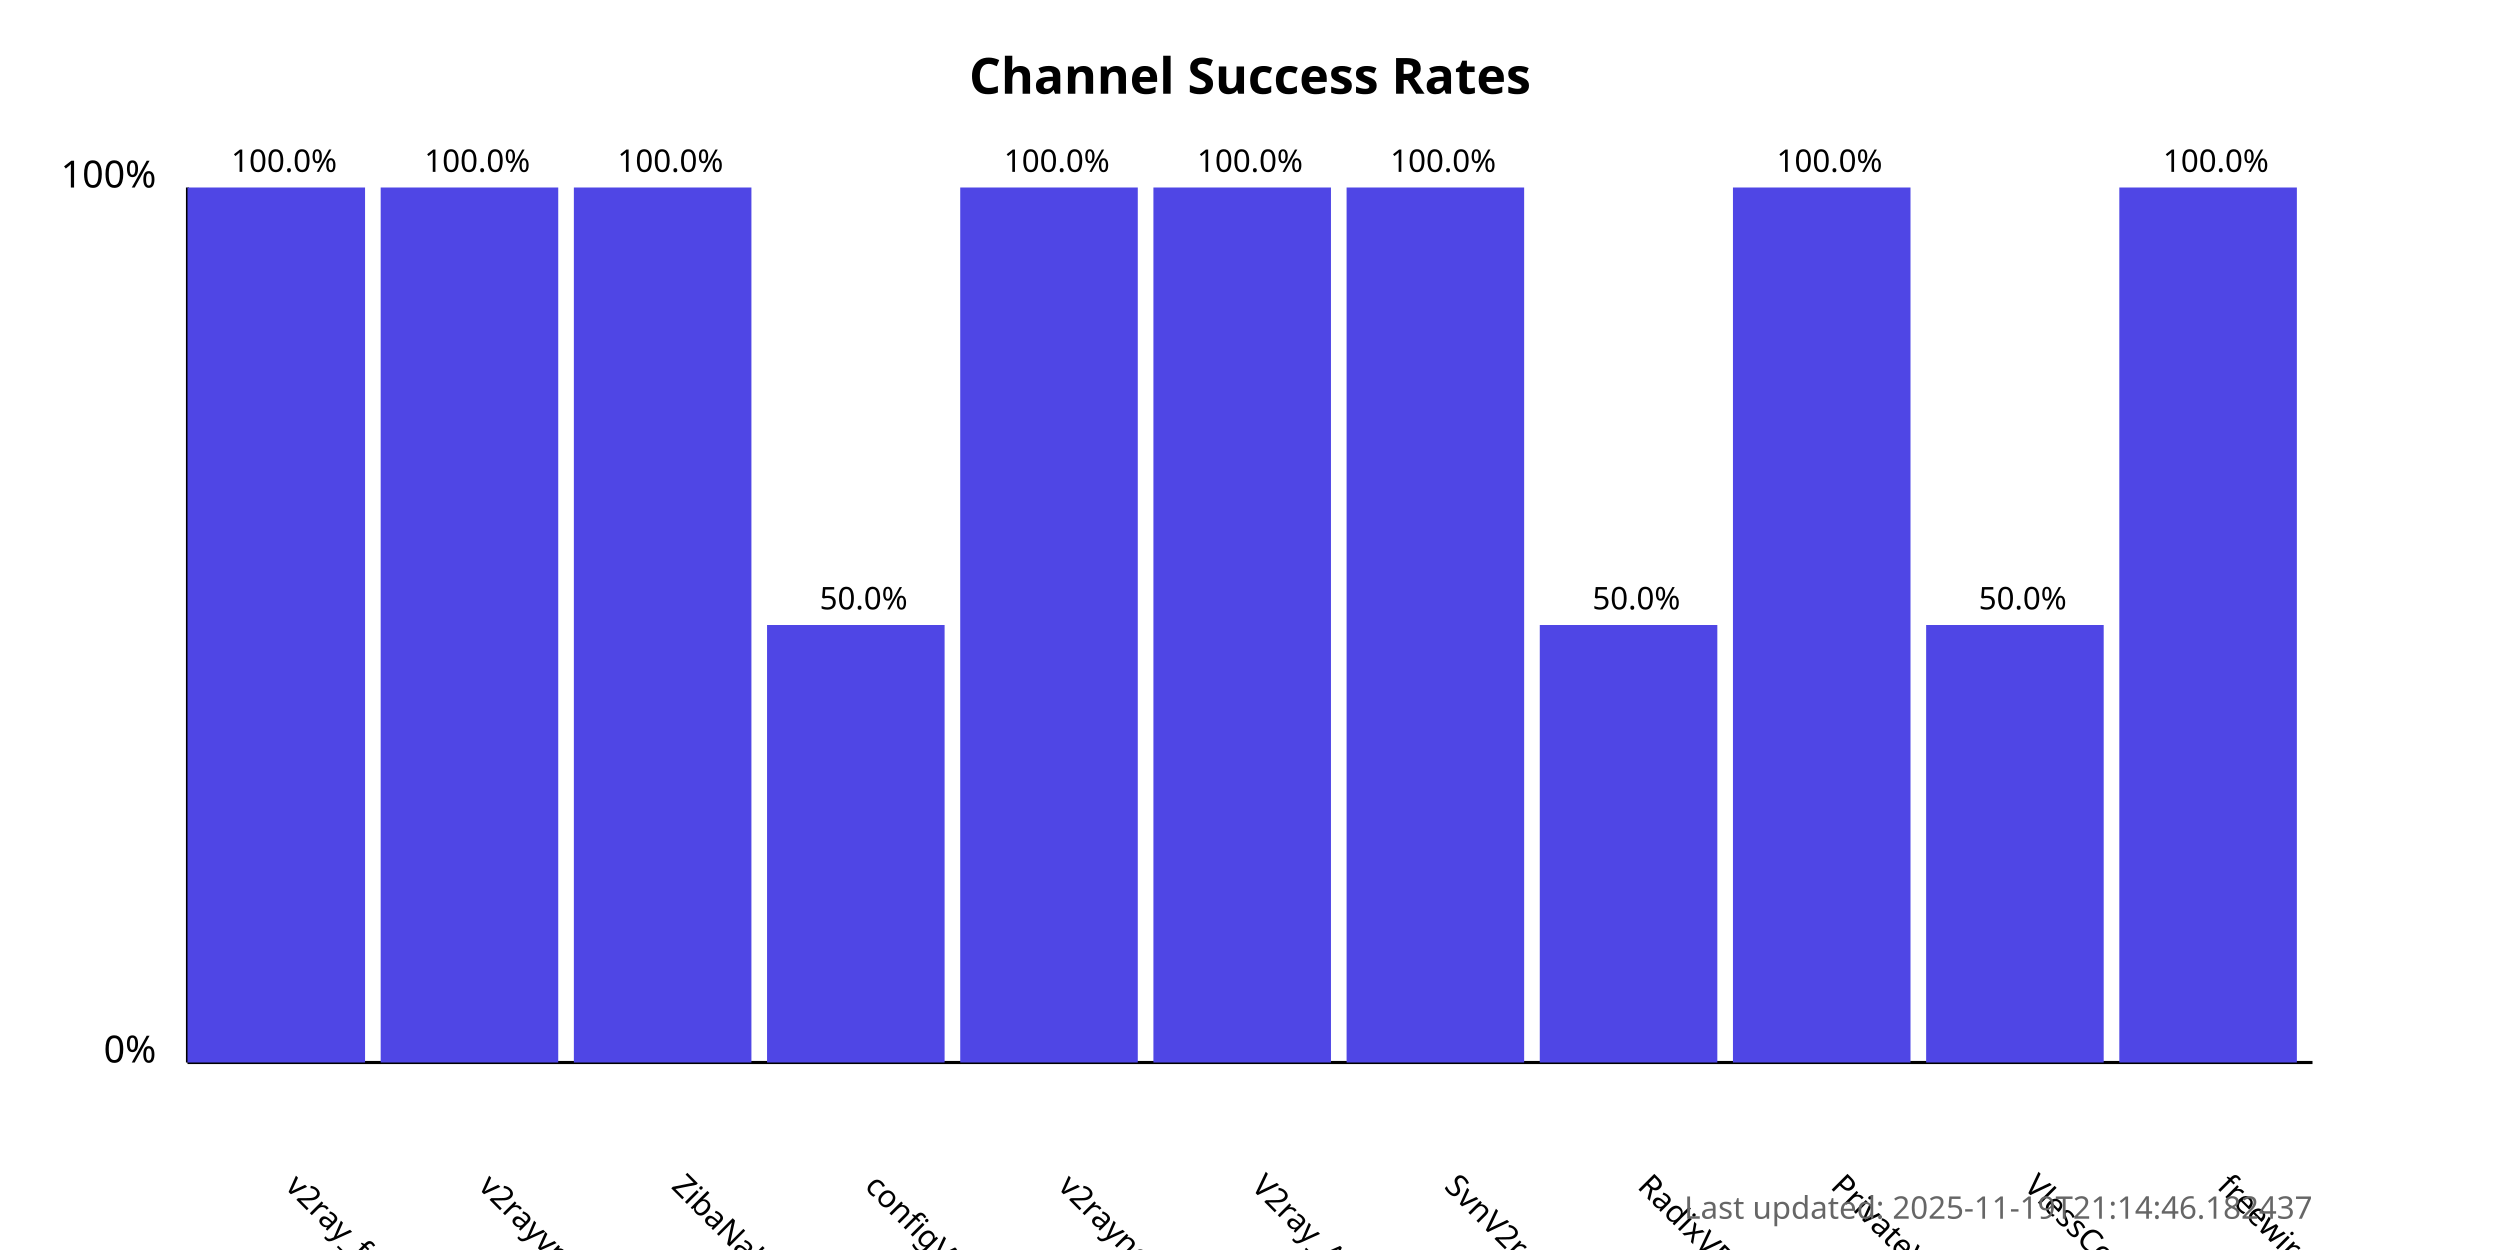
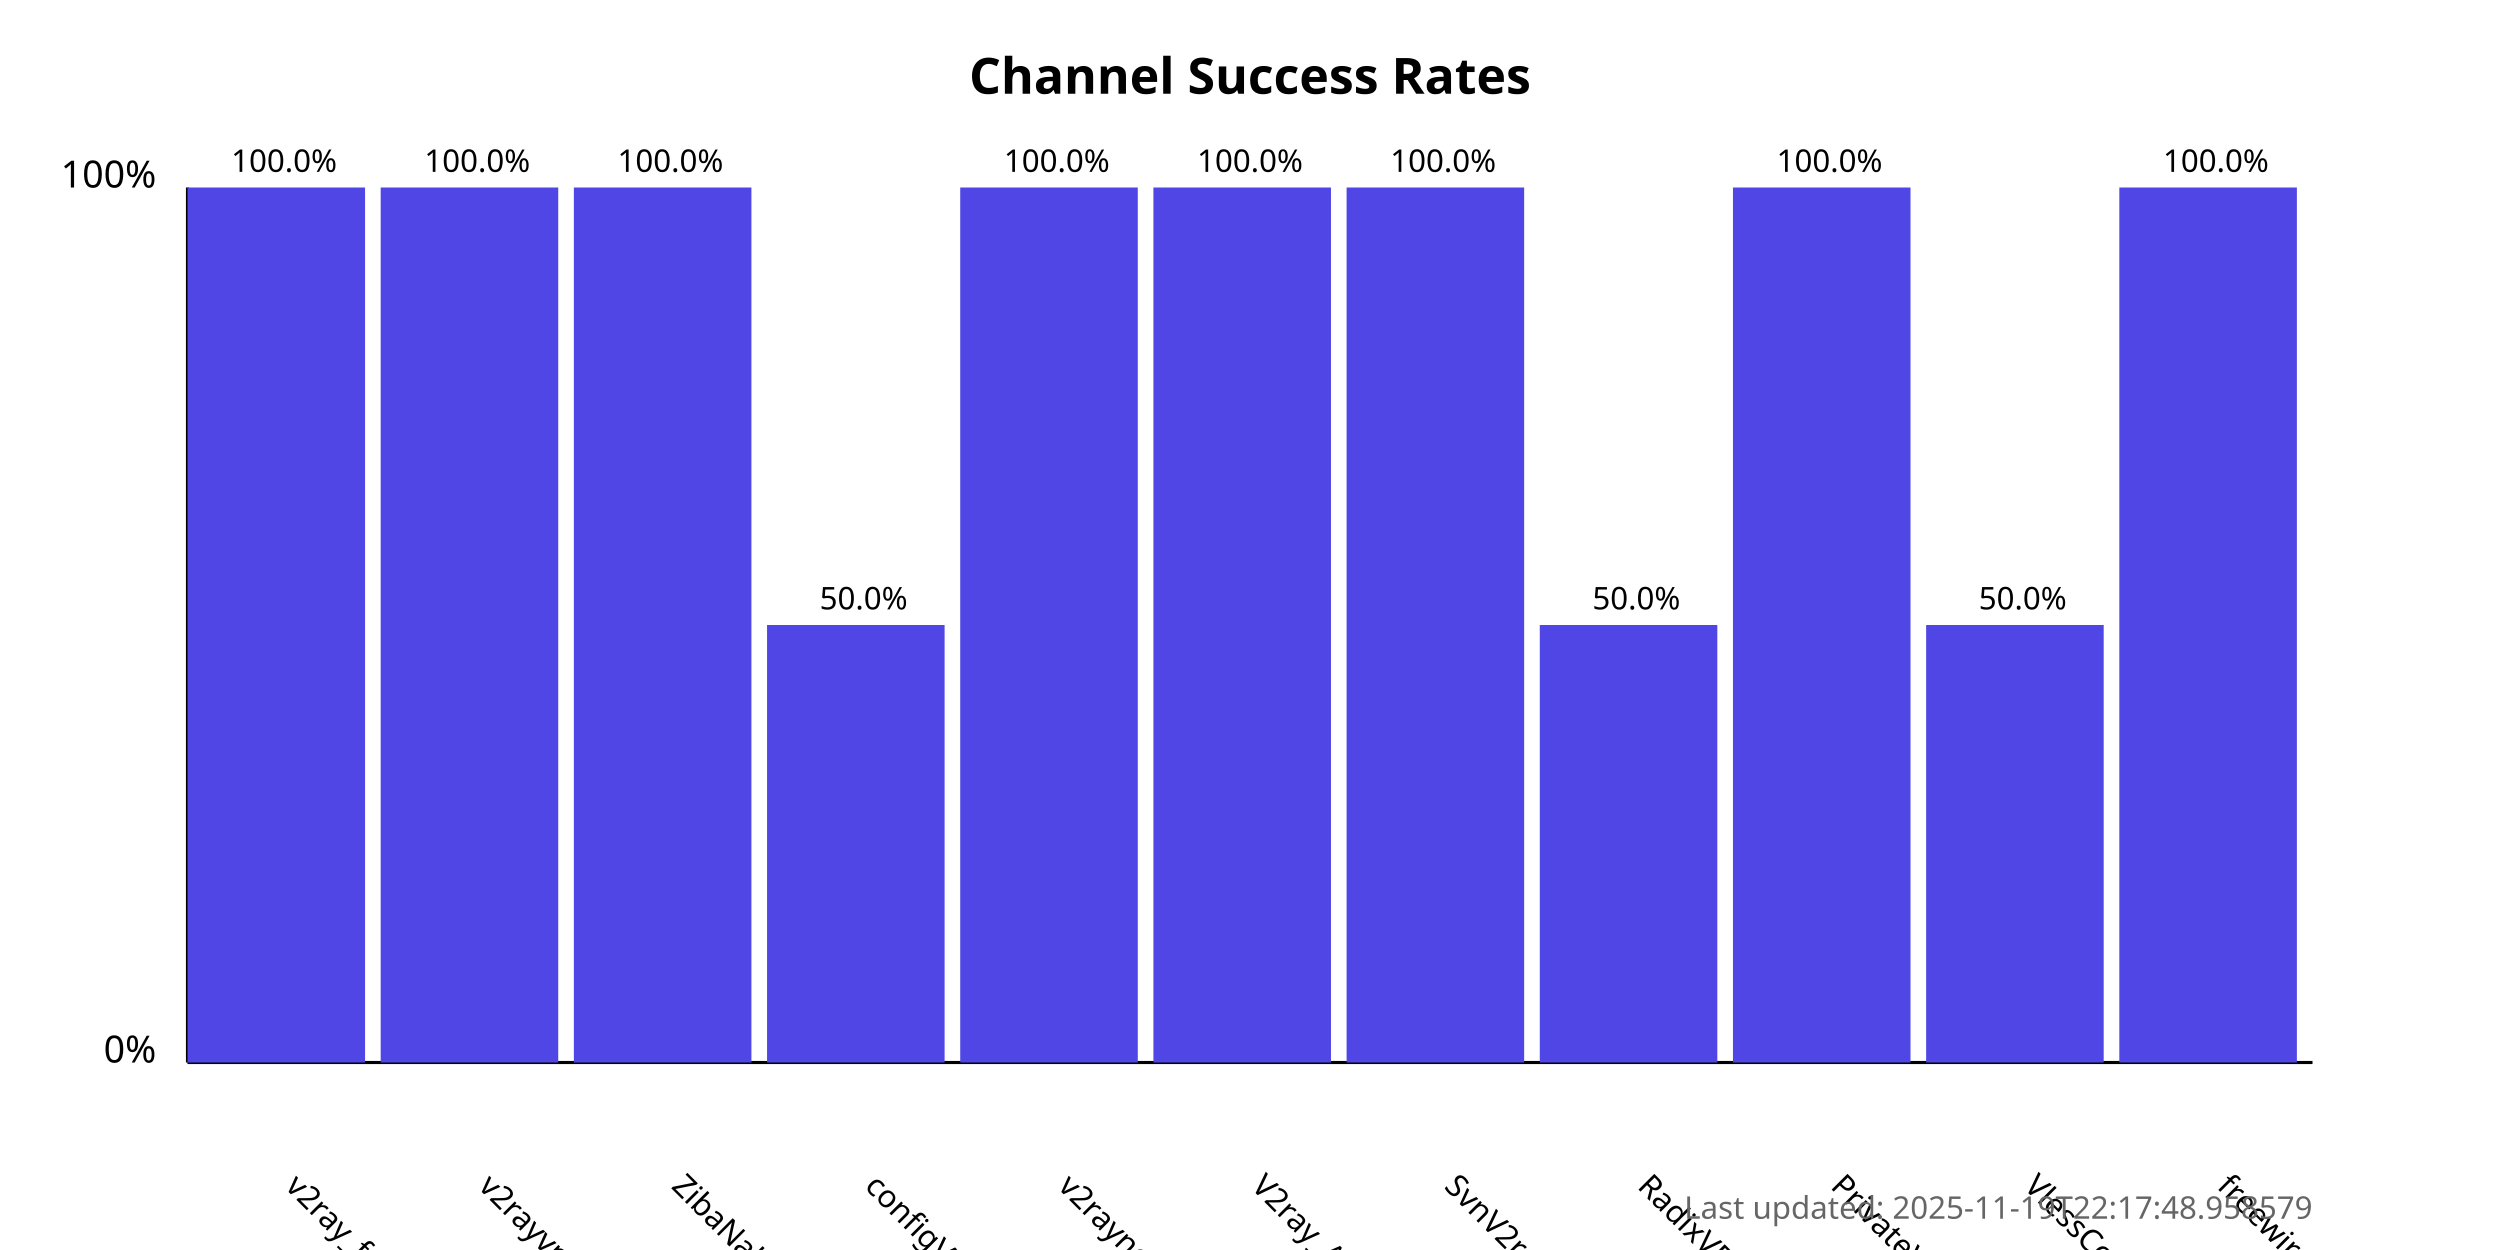
<svg xmlns="http://www.w3.org/2000/svg" width="800" height="400">
  <style>
            .chart-title { font: bold 16px sans-serif; }
            .axis-label { font: 12px sans-serif; }
            .tick-label { font: 10px sans-serif; }
            .bar { fill: #4f46e5; }
            .bar:hover { fill: #6366f1; }
            .timestamp { font: 10px sans-serif; fill: #666; }
        </style>
  <text x="400.0" y="30" text-anchor="middle" class="chart-title">
            Channel Success Rates
        </text>
  <line x1="60" y1="340" x2="60" y2="60" stroke="black" stroke-width="1" />
  <line x1="60" y1="340" x2="740" y2="340" stroke="black" stroke-width="1" />
  <text x="50" y="340" text-anchor="end" class="axis-label">0%</text>
  <text x="50" y="60" text-anchor="end" class="axis-label">100%</text>
  <g>
    <rect x="60" y="60.0" width="56.818" height="280.0" class="bar" />
    <text x="90.909" y="380" transform="rotate(45, 90.90909, 380)" text-anchor="start" class="tick-label">
                v2ray_free_conf
            </text>
    <text x="90.909" y="55.0" text-anchor="middle" class="tick-label">
                100.0%
            </text>
  </g>
  <g>
    <rect x="121.818" y="60.0" width="56.818" height="280.0" class="bar" />
    <text x="152.727" y="380" transform="rotate(45, 152.7273, 380)" text-anchor="start" class="tick-label">
                v2rayvpno
            </text>
    <text x="152.727" y="55.0" text-anchor="middle" class="tick-label">
                100.0%
            </text>
  </g>
  <g>
    <rect x="183.636" y="60.0" width="56.818" height="280.0" class="bar" />
    <text x="214.545" y="380" transform="rotate(45, 214.5455, 380)" text-anchor="start" class="tick-label">
                ZibaNabz
            </text>
    <text x="214.545" y="55.0" text-anchor="middle" class="tick-label">
                100.0%
            </text>
  </g>
  <g>
    <rect x="245.455" y="200.0" width="56.818" height="140.0" class="bar" />
    <text x="276.364" y="380" transform="rotate(45, 276.3636, 380)" text-anchor="start" class="tick-label">
                configV2rayForFree
            </text>
    <text x="276.364" y="195.0" text-anchor="middle" class="tick-label">
                50.0%
            </text>
  </g>
  <g>
    <rect x="307.273" y="60.0" width="56.818" height="280.0" class="bar" />
    <text x="338.182" y="380" transform="rotate(45, 338.1818, 380)" text-anchor="start" class="tick-label">
                v2rayngvpn
            </text>
    <text x="338.182" y="55.0" text-anchor="middle" class="tick-label">
                100.0%
            </text>
  </g>
  <g>
    <rect x="369.091" y="60.0" width="56.818" height="280.0" class="bar" />
    <text x="400.0" y="380" transform="rotate(45, 400.0, 380)" text-anchor="start" class="tick-label">
                V2ray_Alpha
            </text>
    <text x="400.0" y="55.0" text-anchor="middle" class="tick-label">
                100.0%
            </text>
  </g>
  <g>
    <rect x="430.909" y="60.0" width="56.818" height="280.0" class="bar" />
    <text x="461.818" y="380" transform="rotate(45, 461.8182, 380)" text-anchor="start" class="tick-label">
                SvnV2ray
            </text>
    <text x="461.818" y="55.0" text-anchor="middle" class="tick-label">
                100.0%
            </text>
  </g>
  <g>
    <rect x="492.727" y="200.0" width="56.818" height="140.0" class="bar" />
    <text x="523.636" y="380" transform="rotate(45, 523.6364, 380)" text-anchor="start" class="tick-label">
                RadixVPN
            </text>
    <text x="523.636" y="195.0" text-anchor="middle" class="tick-label">
                50.0%
            </text>
  </g>
  <g>
    <rect x="554.545" y="60.0" width="56.818" height="280.0" class="bar" />
    <text x="585.455" y="380" transform="rotate(45, 585.4545, 380)" text-anchor="start" class="tick-label">
                PrivateVPNs
            </text>
    <text x="585.455" y="55.0" text-anchor="middle" class="tick-label">
                100.0%
            </text>
  </g>
  <g>
    <rect x="616.364" y="200.0" width="56.818" height="140.0" class="bar" />
    <text x="647.273" y="380" transform="rotate(45, 647.2727, 380)" text-anchor="start" class="tick-label">
                VlessConfig
            </text>
    <text x="647.273" y="195.0" text-anchor="middle" class="tick-label">
                50.0%
            </text>
  </g>
  <g>
    <rect x="678.182" y="60.0" width="56.818" height="280.0" class="bar" />
    <text x="709.091" y="380" transform="rotate(45, 709.0909, 380)" text-anchor="start" class="tick-label">
                freewireguard
            </text>
    <text x="709.091" y="55.0" text-anchor="middle" class="tick-label">
                100.0%
            </text>
  </g>
  <text x="740" y="390" text-anchor="end" class="timestamp">
-             Last updated: 2025-11-19T21:14:46.182437
+             Last updated: 2025-11-19T22:17:48.958579
        </text>
</svg>
